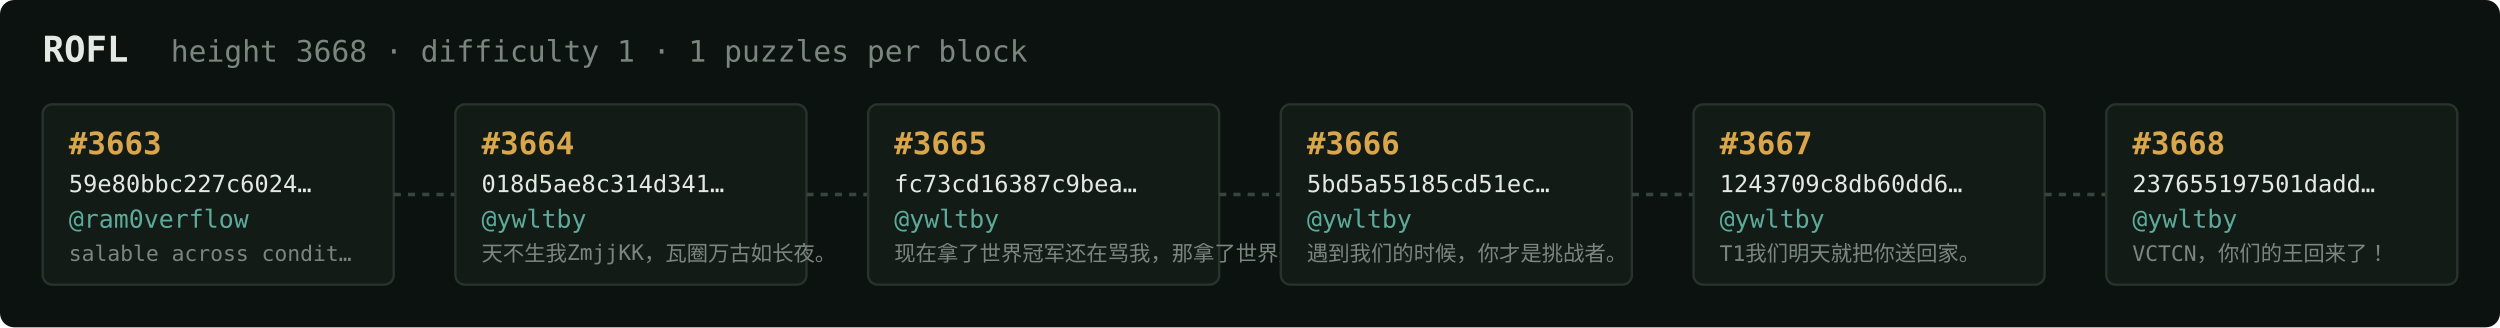
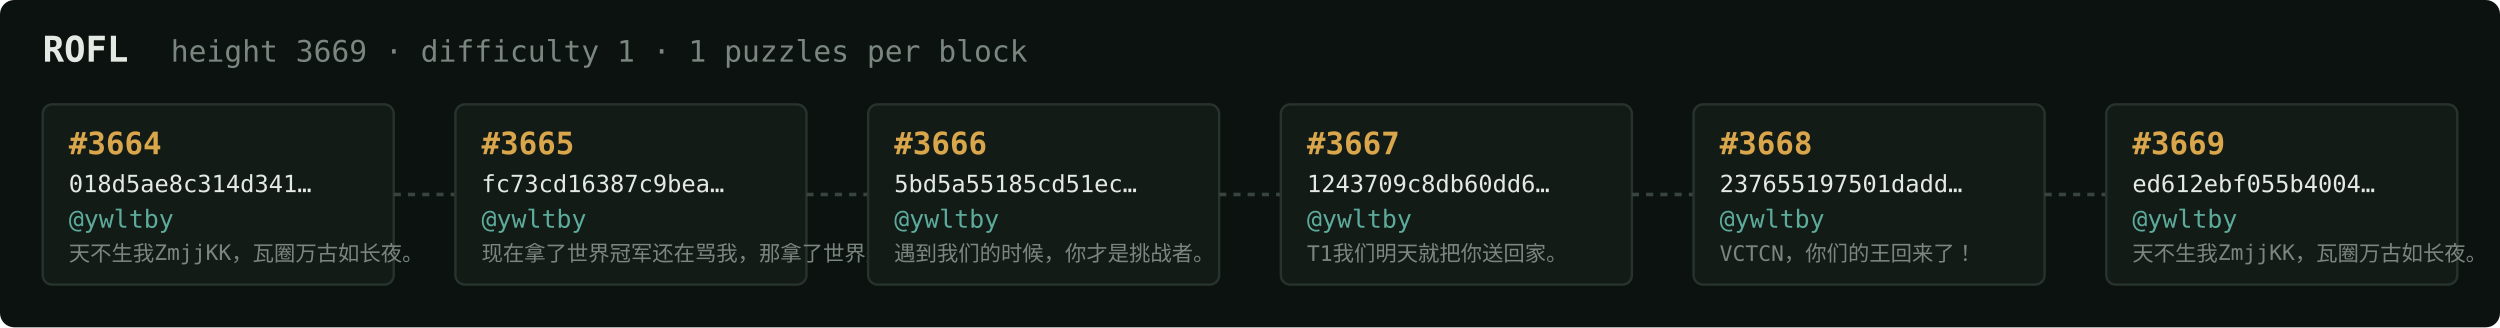
<svg xmlns="http://www.w3.org/2000/svg" width="1054" height="138" viewBox="0 0 1054 138" font-family="ui-monospace,SFMono-Regular,Menlo,monospace">
  <rect fill="#0c1210" width="1054" height="138" rx="6" />
  <text x="18" y="26" fill="#e5e9e3" font-size="15" font-weight="700">ROFL</text>
-   <text x="72" y="26" fill="#7a867f" font-size="12.5">height 3668 · difficulty 1 · 1 puzzles per block</text>
+   <text x="72" y="26" fill="#7a867f" font-size="12.5">height 3669 · difficulty 1 · 1 puzzles per block</text>
  <rect x="18" y="44" width="148" height="76" rx="4" fill="#131b17" stroke="#28332e" stroke-width="1" />
-   <text x="29" y="65" fill="#d9a64c" font-size="13" font-weight="700">#3663</text>
-   <text x="29" y="81" fill="#e5e9e3" font-size="10">59e80bbc227c6024…</text>
-   <text x="29" y="96" fill="#5cab9b" font-size="10.5">@ram0verflow</text>
-   <text x="29" y="110" fill="#7a867f" font-size="9">salable across condit…</text>
+   <text x="29" y="65" fill="#d9a64c" font-size="13" font-weight="700">#3664</text>
+   <text x="29" y="81" fill="#e5e9e3" font-size="10">018d5ae8c314d341…</text>
+   <text x="29" y="96" fill="#5cab9b" font-size="10.5">@ywltby</text>
+   <text x="29" y="110" fill="#7a867f" font-size="9">天不生我ZmjjKK，瓦圈万古如长夜。</text>
  <line x1="166" y1="82.0" x2="192" y2="82.0" stroke="#38443e" stroke-width="1.5" stroke-dasharray="3 3" />
  <rect x="192" y="44" width="148" height="76" rx="4" fill="#131b17" stroke="#28332e" stroke-width="1" />
-   <text x="203" y="65" fill="#d9a64c" font-size="13" font-weight="700">#3664</text>
-   <text x="203" y="81" fill="#e5e9e3" font-size="10">018d5ae8c314d341…</text>
+   <text x="203" y="65" fill="#d9a64c" font-size="13" font-weight="700">#3665</text>
+   <text x="203" y="81" fill="#e5e9e3" font-size="10">fc73cd16387c9bea…</text>
  <text x="203" y="96" fill="#5cab9b" font-size="10.5">@ywltby</text>
-   <text x="203" y="110" fill="#7a867f" font-size="9">天不生我ZmjjKK，瓦圈万古如长夜。</text>
+   <text x="203" y="110" fill="#7a867f" font-size="9">现在拿了世界冠军还在骂我，那拿了世界冠军有…</text>
  <line x1="340" y1="82.0" x2="366" y2="82.0" stroke="#38443e" stroke-width="1.5" stroke-dasharray="3 3" />
  <rect x="366" y="44" width="148" height="76" rx="4" fill="#131b17" stroke="#28332e" stroke-width="1" />
-   <text x="377" y="65" fill="#d9a64c" font-size="13" font-weight="700">#3665</text>
-   <text x="377" y="81" fill="#e5e9e3" font-size="10">fc73cd16387c9bea…</text>
+   <text x="377" y="65" fill="#d9a64c" font-size="13" font-weight="700">#3666</text>
+   <text x="377" y="81" fill="#e5e9e3" font-size="10">5bd5a55185cd51ec…</text>
  <text x="377" y="96" fill="#5cab9b" font-size="10.5">@ywltby</text>
-   <text x="377" y="110" fill="#7a867f" font-size="9">现在拿了世界冠军还在骂我，那拿了世界冠军有…</text>
+   <text x="377" y="110" fill="#7a867f" font-size="9">遇到我们的时候，你才是挑战者。</text>
  <line x1="514" y1="82.0" x2="540" y2="82.0" stroke="#38443e" stroke-width="1.5" stroke-dasharray="3 3" />
  <rect x="540" y="44" width="148" height="76" rx="4" fill="#131b17" stroke="#28332e" stroke-width="1" />
-   <text x="551" y="65" fill="#d9a64c" font-size="13" font-weight="700">#3666</text>
-   <text x="551" y="81" fill="#e5e9e3" font-size="10">5bd5a55185cd51ec…</text>
+   <text x="551" y="65" fill="#d9a64c" font-size="13" font-weight="700">#3667</text>
+   <text x="551" y="81" fill="#e5e9e3" font-size="10">1243709c8db60dd6…</text>
  <text x="551" y="96" fill="#5cab9b" font-size="10.5">@ywltby</text>
-   <text x="551" y="110" fill="#7a867f" font-size="9">遇到我们的时候，你才是挑战者。</text>
+   <text x="551" y="110" fill="#7a867f" font-size="9">T1我们明天就把你送回家。</text>
  <line x1="688" y1="82.0" x2="714" y2="82.0" stroke="#38443e" stroke-width="1.5" stroke-dasharray="3 3" />
  <rect x="714" y="44" width="148" height="76" rx="4" fill="#131b17" stroke="#28332e" stroke-width="1" />
-   <text x="725" y="65" fill="#d9a64c" font-size="13" font-weight="700">#3667</text>
-   <text x="725" y="81" fill="#e5e9e3" font-size="10">1243709c8db60dd6…</text>
+   <text x="725" y="65" fill="#d9a64c" font-size="13" font-weight="700">#3668</text>
+   <text x="725" y="81" fill="#e5e9e3" font-size="10">237655197501dadd…</text>
  <text x="725" y="96" fill="#5cab9b" font-size="10.5">@ywltby</text>
-   <text x="725" y="110" fill="#7a867f" font-size="9">T1我们明天就把你送回家。</text>
+   <text x="725" y="110" fill="#7a867f" font-size="9">VCTCN，你们的王回来了！</text>
  <line x1="862" y1="82.0" x2="888" y2="82.0" stroke="#38443e" stroke-width="1.5" stroke-dasharray="3 3" />
  <rect x="888" y="44" width="148" height="76" rx="4" fill="#131b17" stroke="#28332e" stroke-width="1" />
-   <text x="899" y="65" fill="#d9a64c" font-size="13" font-weight="700">#3668</text>
-   <text x="899" y="81" fill="#e5e9e3" font-size="10">237655197501dadd…</text>
+   <text x="899" y="65" fill="#d9a64c" font-size="13" font-weight="700">#3669</text>
+   <text x="899" y="81" fill="#e5e9e3" font-size="10">ed612ebf055b4004…</text>
  <text x="899" y="96" fill="#5cab9b" font-size="10.5">@ywltby</text>
-   <text x="899" y="110" fill="#7a867f" font-size="9">VCTCN，你们的王回来了！</text>
+   <text x="899" y="110" fill="#7a867f" font-size="9">天不生我ZmjjKK，瓦圈万古如长夜。</text>
</svg>
